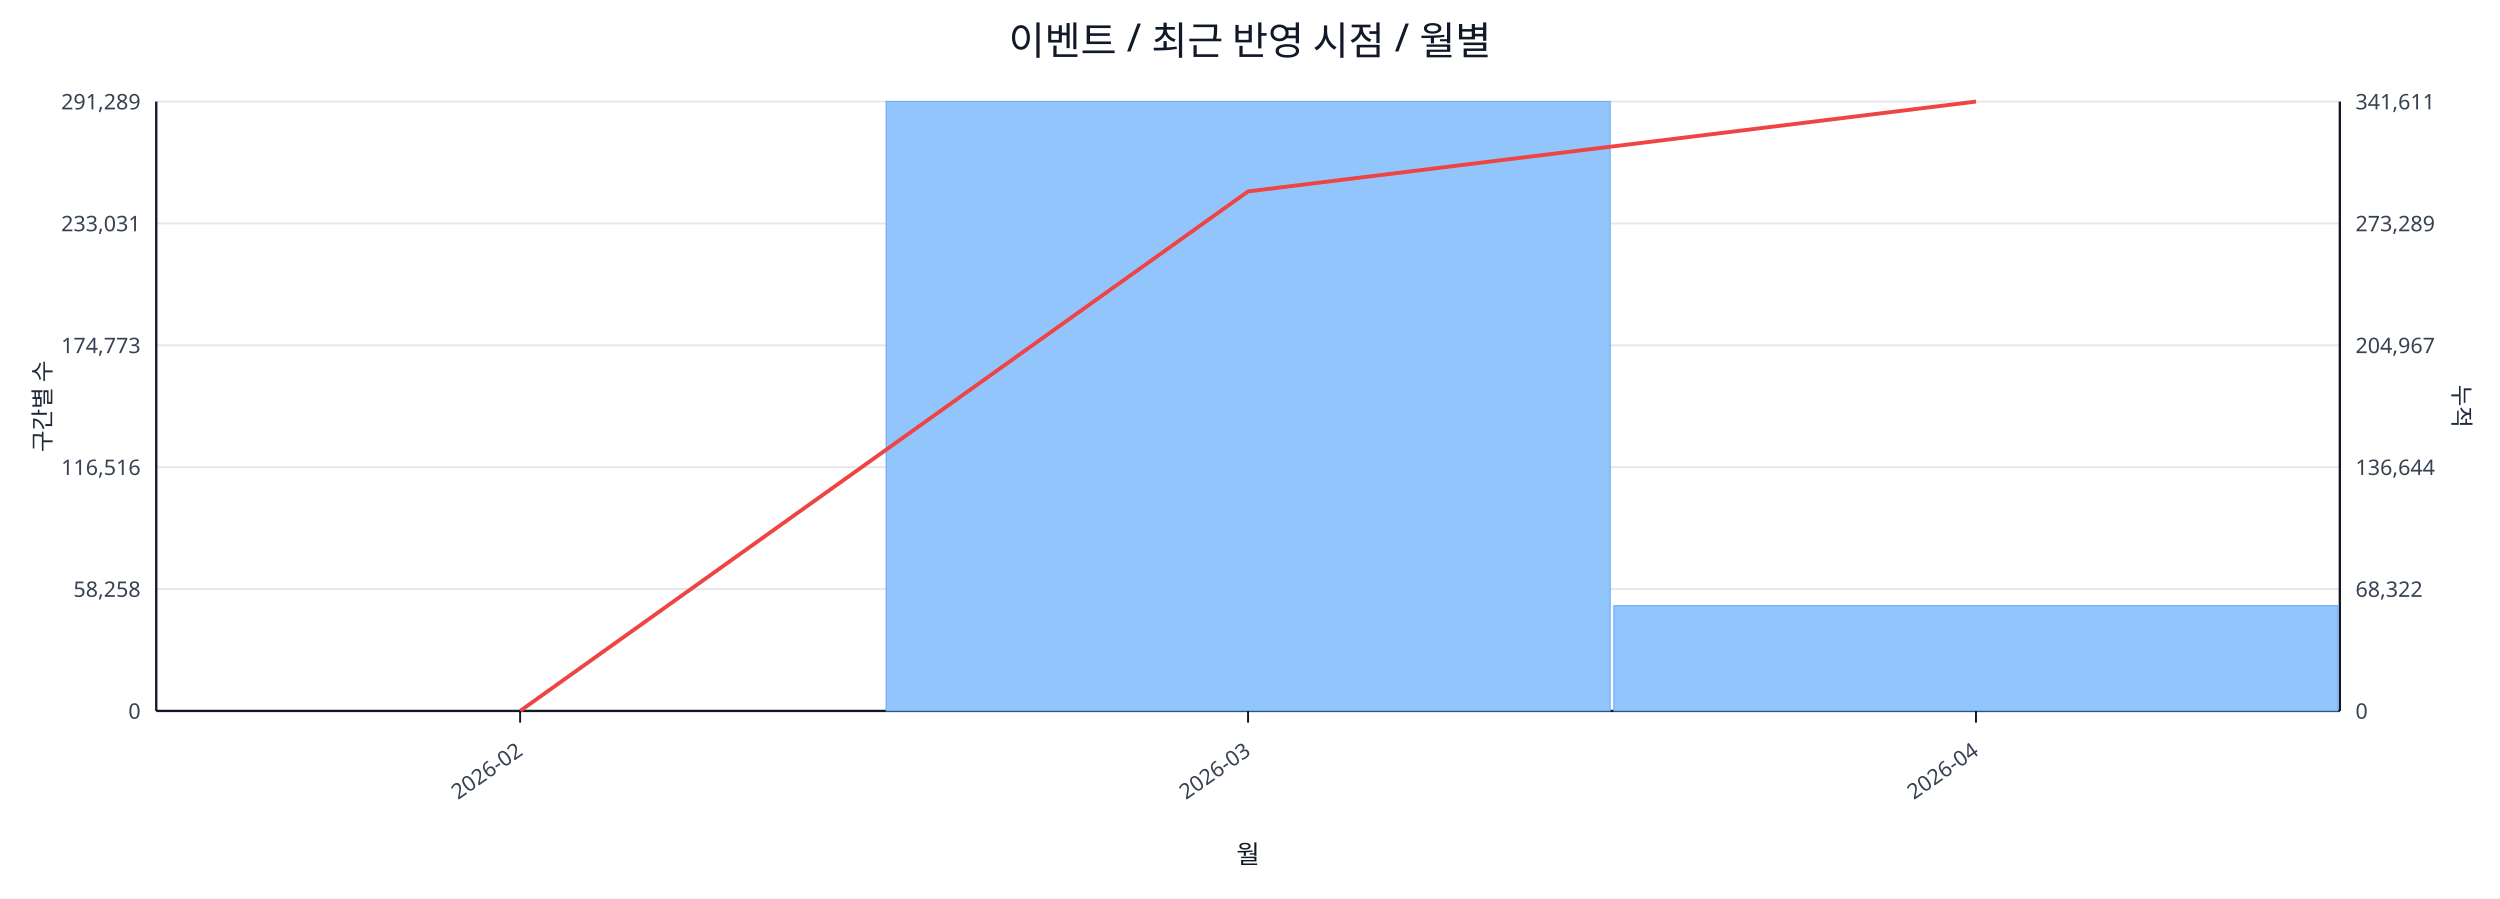
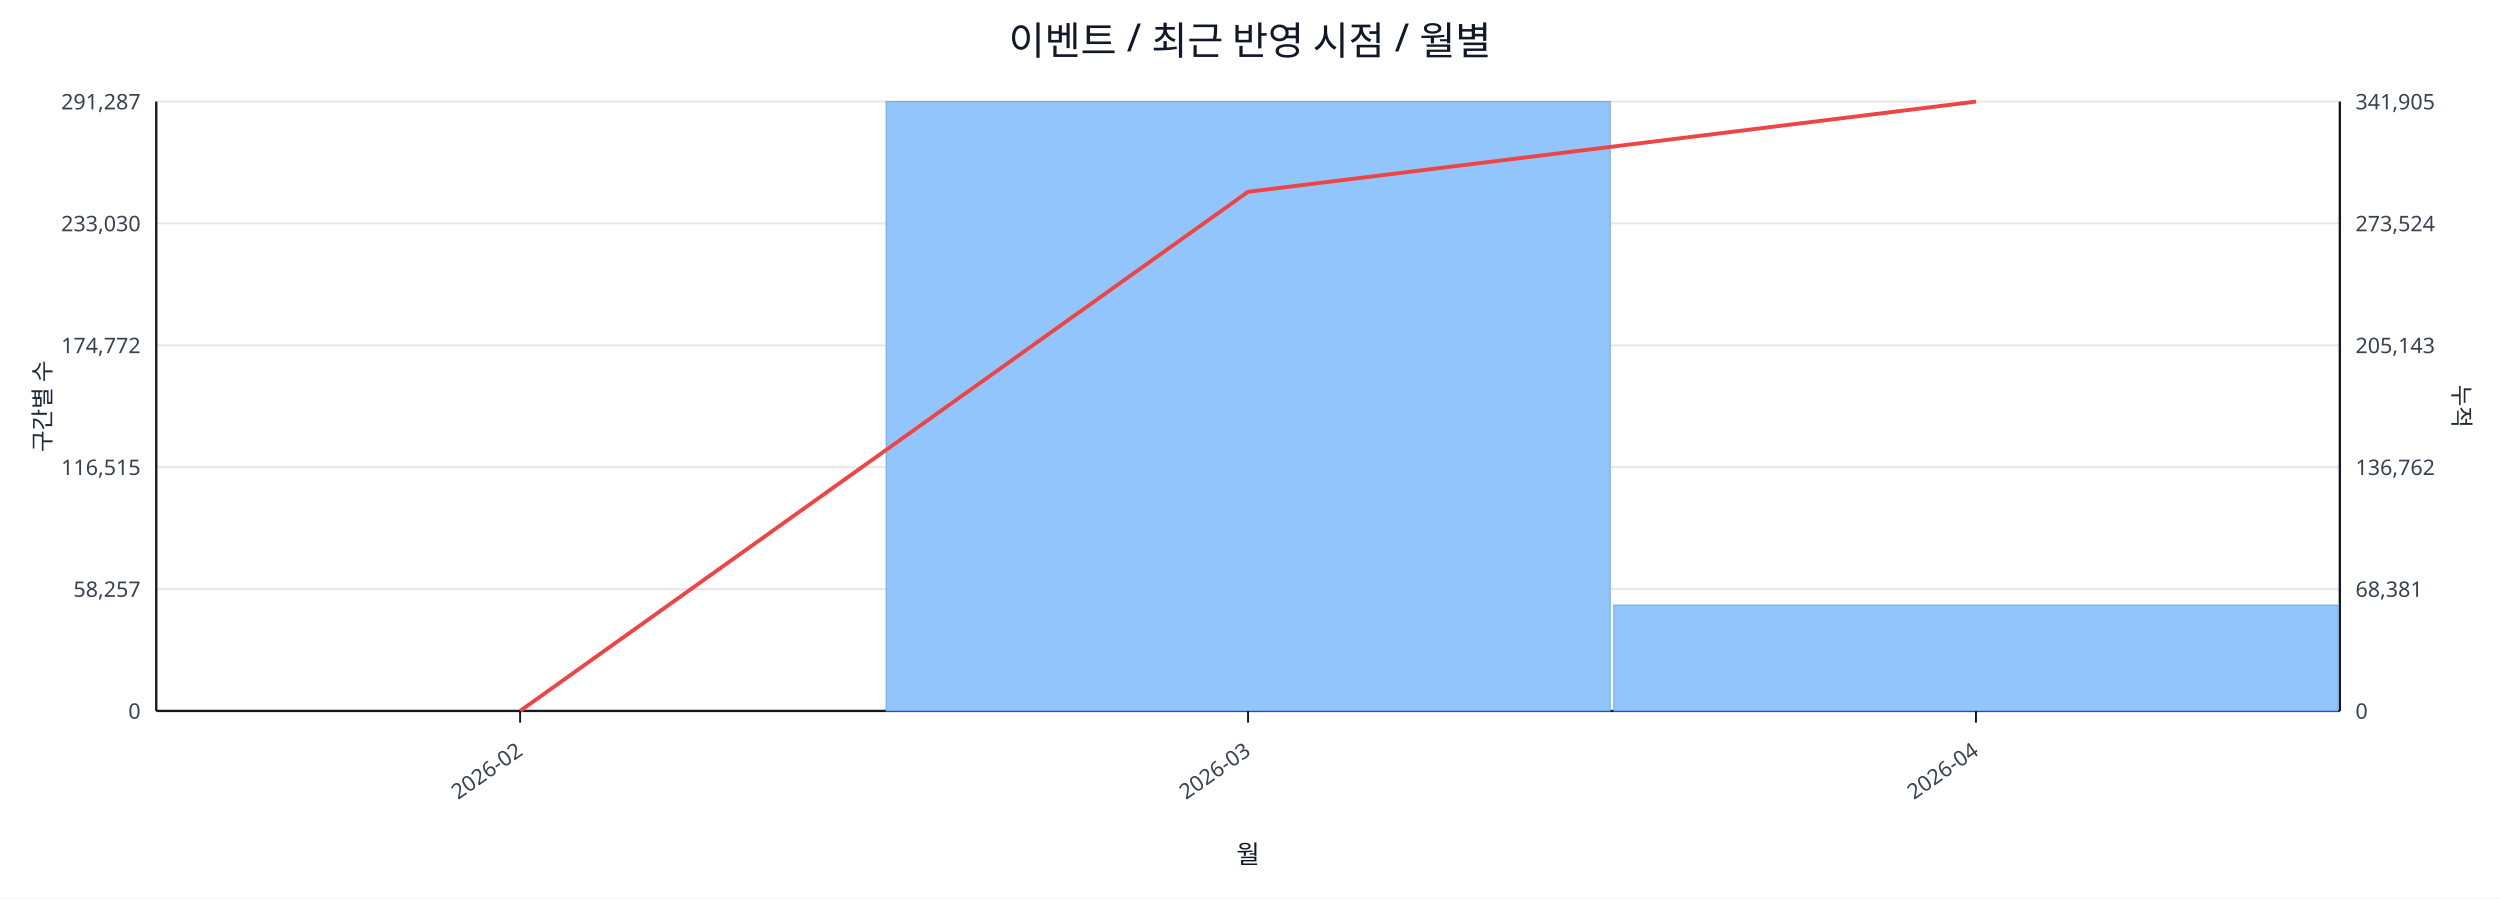
<svg xmlns="http://www.w3.org/2000/svg" width="1280" height="460" viewBox="0 0 1280 460">
  <rect x="0" y="0" width="100%" height="100%" fill="#ffffff" />
  <text x="640.0" y="28" font-size="20" text-anchor="middle" font-family="sans-serif" fill="#111827">이벤트 / 최근 반영 시점 / 월별</text>
  <line x1="80.0" y1="52.0" x2="1198.0" y2="52.0" stroke="#e5e7eb" stroke-width="1" />
-   <text x="72.0" y="56.0" font-size="11" text-anchor="end" font-family="sans-serif" fill="#374151">291,289</text>
-   <text x="1206.0" y="56.0" font-size="11" text-anchor="start" font-family="sans-serif" fill="#374151">341,611</text>
+   <text x="72.0" y="56.0" font-size="11" text-anchor="end" font-family="sans-serif" fill="#374151">291,287</text>
+   <text x="1206.0" y="56.0" font-size="11" text-anchor="start" font-family="sans-serif" fill="#374151">341,905</text>
  <line x1="80.0" y1="114.4" x2="1198.0" y2="114.4" stroke="#e5e7eb" stroke-width="1" />
-   <text x="72.0" y="118.4" font-size="11" text-anchor="end" font-family="sans-serif" fill="#374151">233,031</text>
-   <text x="1206.0" y="118.4" font-size="11" text-anchor="start" font-family="sans-serif" fill="#374151">273,289</text>
+   <text x="72.0" y="118.4" font-size="11" text-anchor="end" font-family="sans-serif" fill="#374151">233,030</text>
+   <text x="1206.0" y="118.4" font-size="11" text-anchor="start" font-family="sans-serif" fill="#374151">273,524</text>
  <line x1="80.0" y1="176.8" x2="1198.0" y2="176.8" stroke="#e5e7eb" stroke-width="1" />
-   <text x="72.0" y="180.8" font-size="11" text-anchor="end" font-family="sans-serif" fill="#374151">174,773</text>
-   <text x="1206.0" y="180.8" font-size="11" text-anchor="start" font-family="sans-serif" fill="#374151">204,967</text>
+   <text x="72.0" y="180.8" font-size="11" text-anchor="end" font-family="sans-serif" fill="#374151">174,772</text>
+   <text x="1206.0" y="180.8" font-size="11" text-anchor="start" font-family="sans-serif" fill="#374151">205,143</text>
  <line x1="80.0" y1="239.2" x2="1198.0" y2="239.2" stroke="#e5e7eb" stroke-width="1" />
-   <text x="72.0" y="243.2" font-size="11" text-anchor="end" font-family="sans-serif" fill="#374151">116,516</text>
-   <text x="1206.0" y="243.2" font-size="11" text-anchor="start" font-family="sans-serif" fill="#374151">136,644</text>
+   <text x="72.0" y="243.2" font-size="11" text-anchor="end" font-family="sans-serif" fill="#374151">116,515</text>
+   <text x="1206.0" y="243.2" font-size="11" text-anchor="start" font-family="sans-serif" fill="#374151">136,762</text>
  <line x1="80.0" y1="301.6" x2="1198.0" y2="301.6" stroke="#e5e7eb" stroke-width="1" />
-   <text x="72.0" y="305.6" font-size="11" text-anchor="end" font-family="sans-serif" fill="#374151">58,258</text>
-   <text x="1206.0" y="305.6" font-size="11" text-anchor="start" font-family="sans-serif" fill="#374151">68,322</text>
+   <text x="72.0" y="305.6" font-size="11" text-anchor="end" font-family="sans-serif" fill="#374151">58,257</text>
+   <text x="1206.0" y="305.6" font-size="11" text-anchor="start" font-family="sans-serif" fill="#374151">68,381</text>
  <line x1="80.0" y1="364.0" x2="1198.0" y2="364.0" stroke="#e5e7eb" stroke-width="1" />
  <text x="72.0" y="368.0" font-size="11" text-anchor="end" font-family="sans-serif" fill="#374151">0</text>
  <text x="1206.0" y="368.0" font-size="11" text-anchor="start" font-family="sans-serif" fill="#374151">0</text>
  <line x1="80.0" y1="364.0" x2="1198.0" y2="364.0" stroke="#111827" stroke-width="1.2" />
  <line x1="80.0" y1="52.0" x2="80.0" y2="364.0" stroke="#111827" stroke-width="1.2" />
  <line x1="1198.0" y1="52.0" x2="1198.0" y2="364.0" stroke="#111827" stroke-width="1.2" />
  <rect x="81.0" y="364.0" width="370.7" height="0.0" fill="#93c5fd" stroke="#60a5fa" stroke-width="0.5" />
  <rect x="453.7" y="52.0" width="370.7" height="312.0" fill="#93c5fd" stroke="#60a5fa" stroke-width="0.5" />
-   <rect x="826.3" y="310.1" width="370.7" height="53.9" fill="#93c5fd" stroke="#60a5fa" stroke-width="0.5" />
-   <polyline fill="none" stroke="#ef4444" stroke-width="2" points="266.3,364.0 639.0,98.0 1011.7,52.0" />
+   <rect x="826.3" y="309.8" width="370.7" height="54.2" fill="#93c5fd" stroke="#60a5fa" stroke-width="0.5" />
+   <polyline fill="none" stroke="#ef4444" stroke-width="2" points="266.3,364.0 639.0,98.2 1011.7,52.0" />
  <line x1="266.3" y1="364.0" x2="266.3" y2="370.0" stroke="#111827" stroke-width="1" />
  <text x="268.3" y="386.0" font-size="11" text-anchor="end" transform="rotate(-35 268.3 386.0)" font-family="sans-serif" fill="#374151">2026-02</text>
  <line x1="639.0" y1="364.0" x2="639.0" y2="370.0" stroke="#111827" stroke-width="1" />
  <text x="641.0" y="386.0" font-size="11" text-anchor="end" transform="rotate(-35 641.0 386.0)" font-family="sans-serif" fill="#374151">2026-03</text>
  <line x1="1011.7" y1="364.0" x2="1011.7" y2="370.0" stroke="#111827" stroke-width="1" />
  <text x="1013.7" y="386.0" font-size="11" text-anchor="end" transform="rotate(-35 1013.7 386.0)" font-family="sans-serif" fill="#374151">2026-04</text>
  <text x="26" y="208.0" font-size="12" transform="rotate(-90 26 208.0)" text-anchor="middle" font-family="sans-serif" fill="#1f2937">구간별 수</text>
  <text x="1256.0" y="208.0" font-size="12" transform="rotate(90 1256.0 208.0)" text-anchor="middle" font-family="sans-serif" fill="#1f2937">누적</text>
  <text x="639.0" y="442.0" font-size="13" text-anchor="middle" font-family="sans-serif" fill="#111827">월</text>
</svg>
